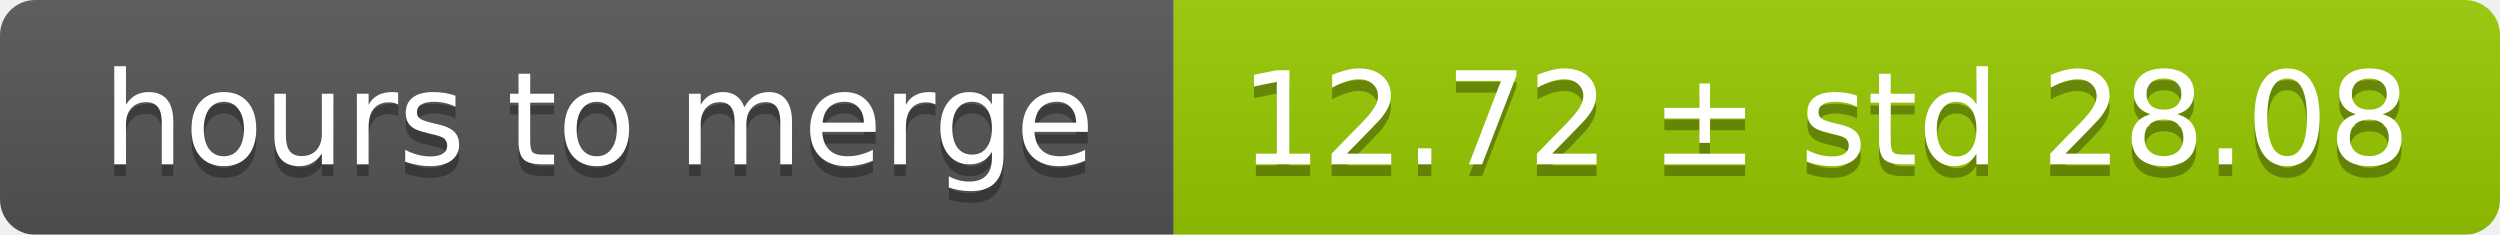
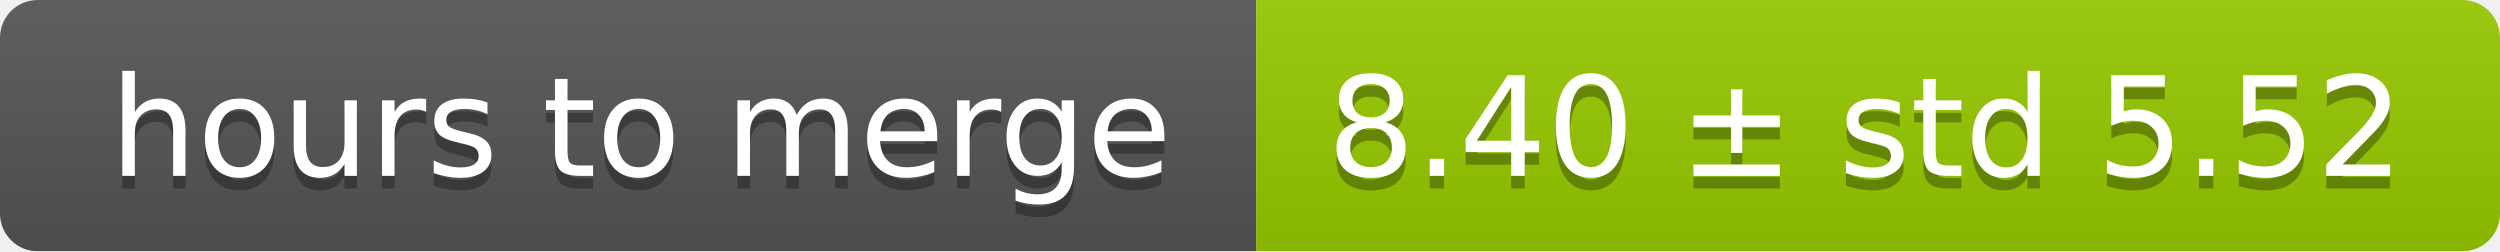
- <svg xmlns="http://www.w3.org/2000/svg" width="213" height="20">
+ <svg xmlns="http://www.w3.org/2000/svg" width="199" height="20">
  <linearGradient id="smooth" x2="0" y2="100%">
    <stop offset="0" stop-color="#bbb" stop-opacity=".1" />
    <stop offset="1" stop-opacity=".1" />
  </linearGradient>
  <mask id="round">
-     <rect width="213" height="20" rx="3" fill="#fff" />
+     <rect width="199" height="20" rx="3" fill="#fff" />
  </mask>
  <g mask="url(#round)">
    <rect width="100" height="20" fill="#555" />
-     <rect x="100" width="113" height="20" fill="#97ca00" />
-     <rect width="213" height="20" fill="url(#smooth)" />
+     <rect x="100" width="99" height="20" fill="#97ca00" />
+     <rect width="199" height="20" fill="url(#smooth)" />
  </g>
  <g fill="#fff" text-anchor="middle" font-family="DejaVu Sans,Verdana,Geneva,sans-serif" font-size="11">
    <text x="51" y="15" fill="#010101" fill-opacity=".3">hours to merge</text>
    <text x="51" y="14">hours to merge</text>
-     <text x="155.5" y="15" fill="#010101" fill-opacity=".3">12.72 ± std 28.08</text>
-     <text x="155.5" y="14">12.72 ± std 28.08</text>
+     <text x="148.5" y="15" fill="#010101" fill-opacity=".3">8.40 ± std 5.52</text>
+     <text x="148.5" y="14">8.40 ± std 5.52</text>
  </g>
</svg>
